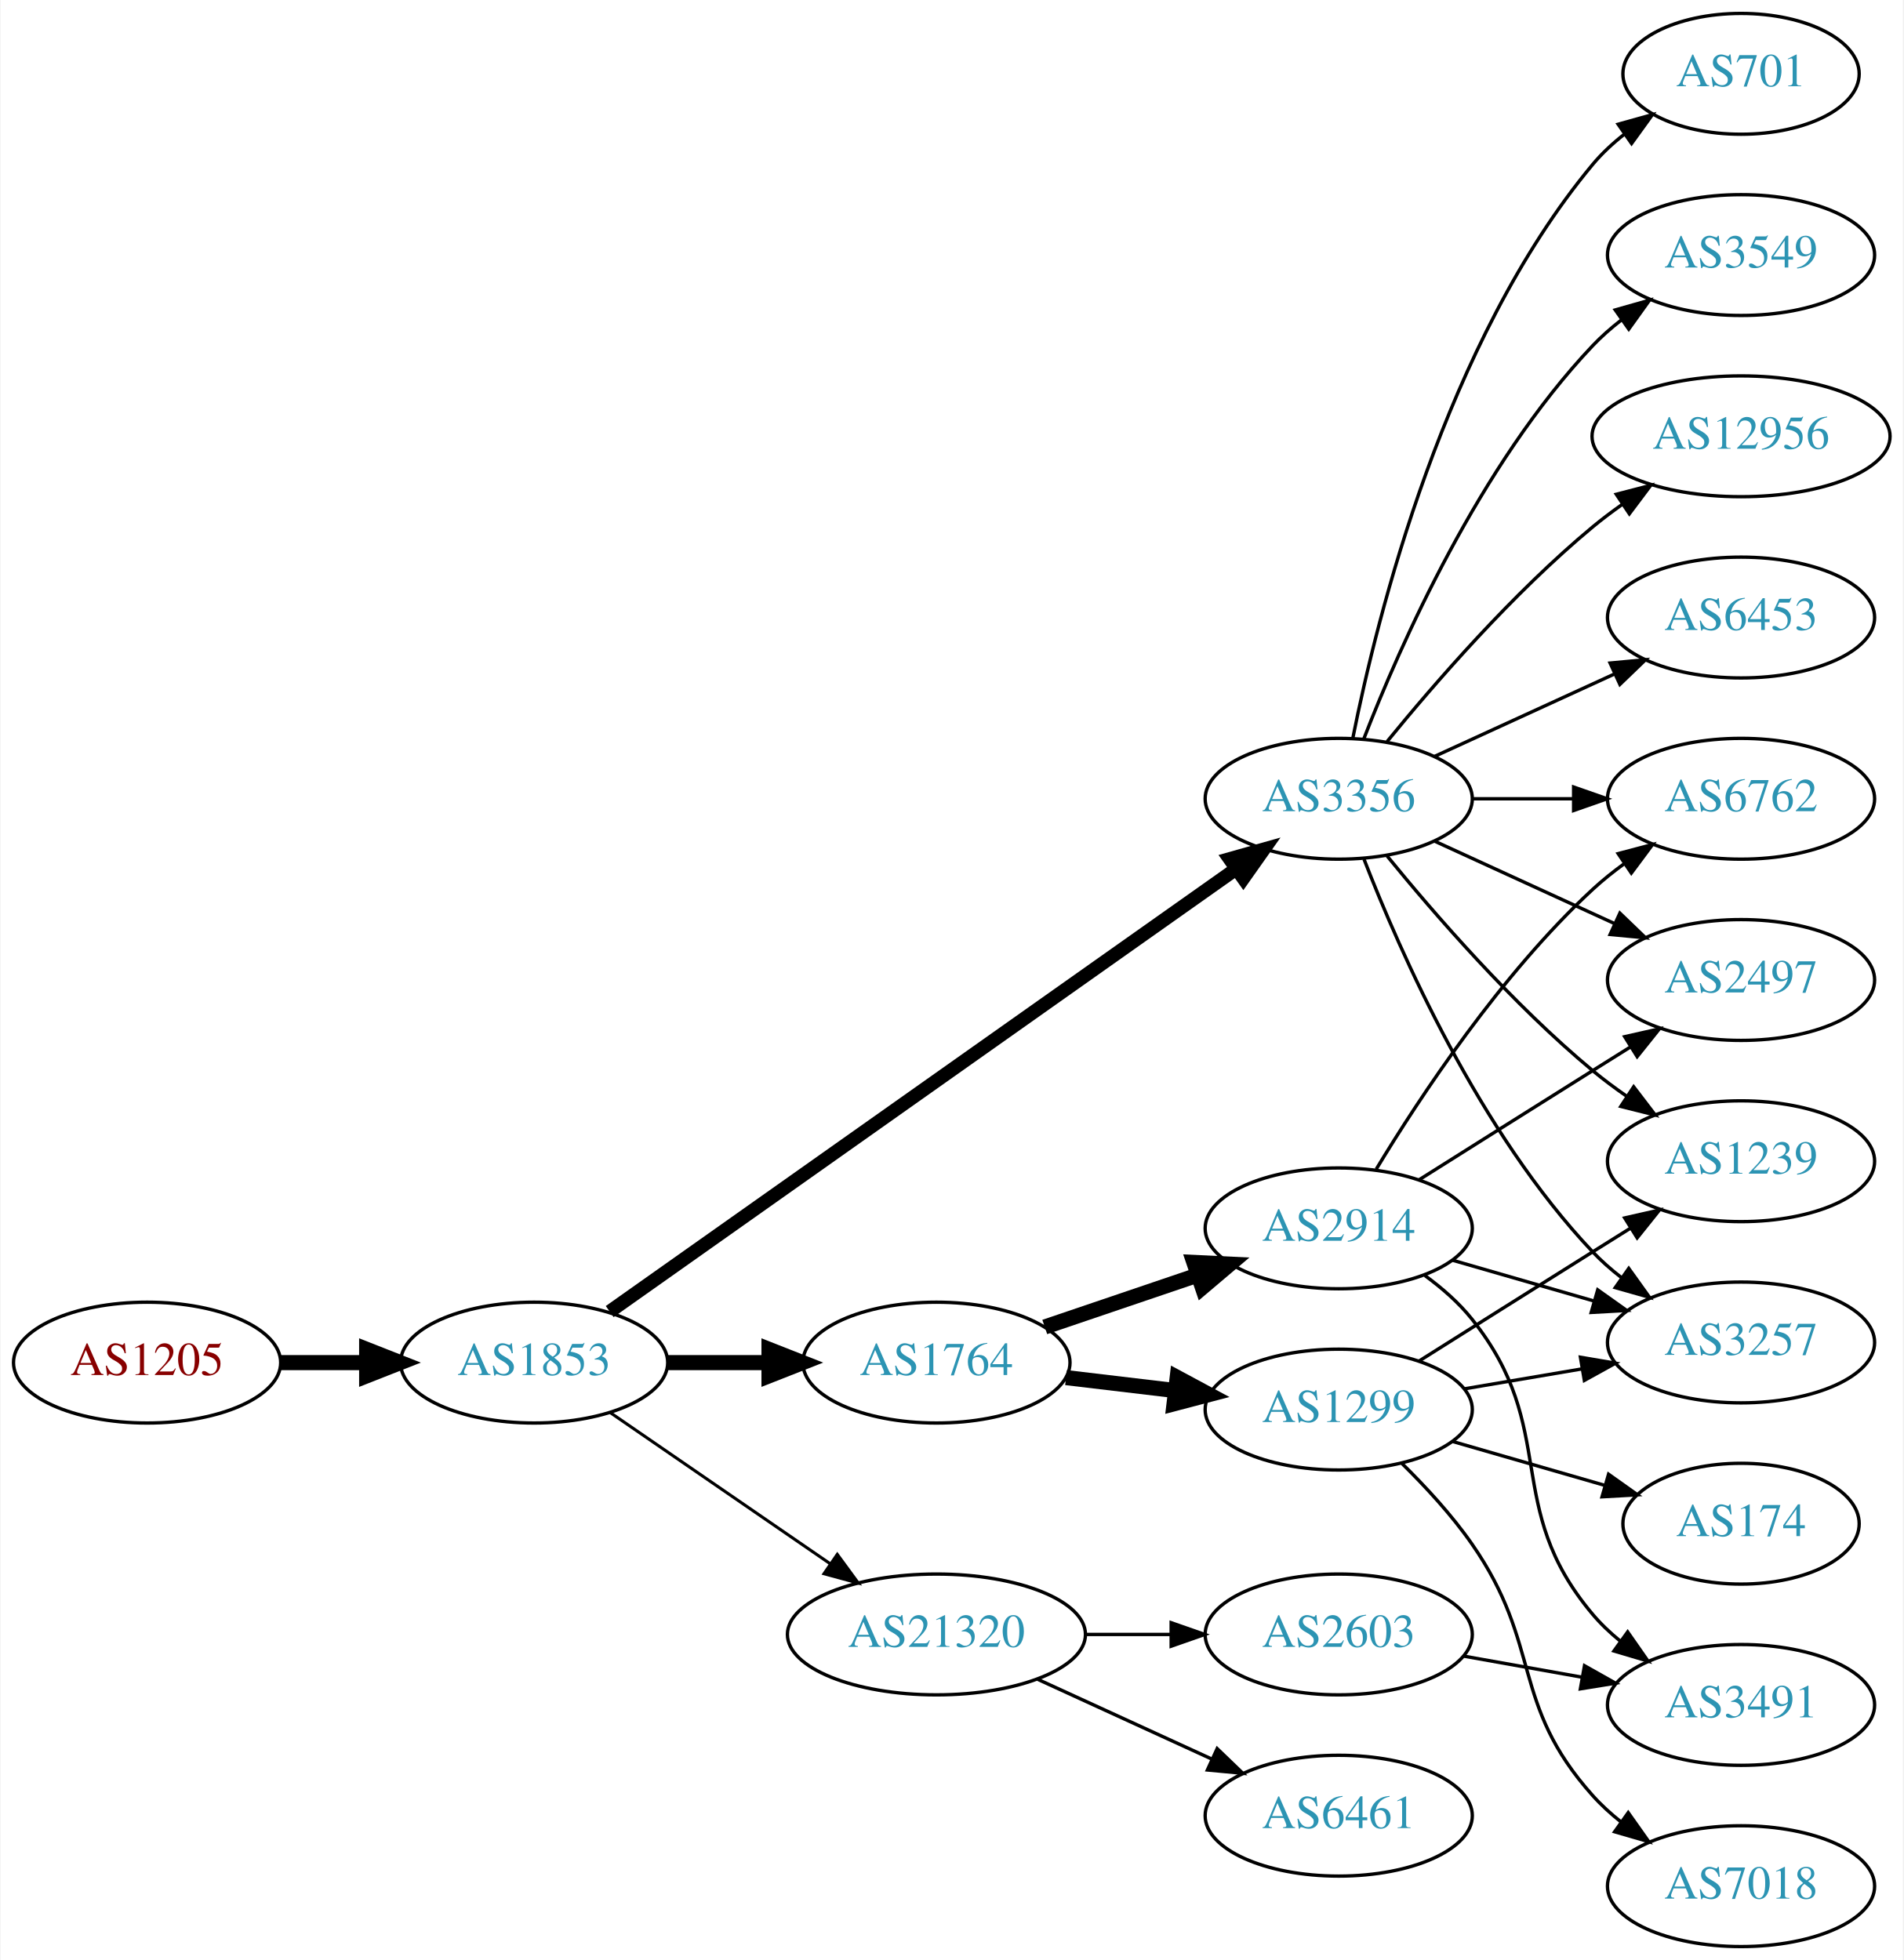
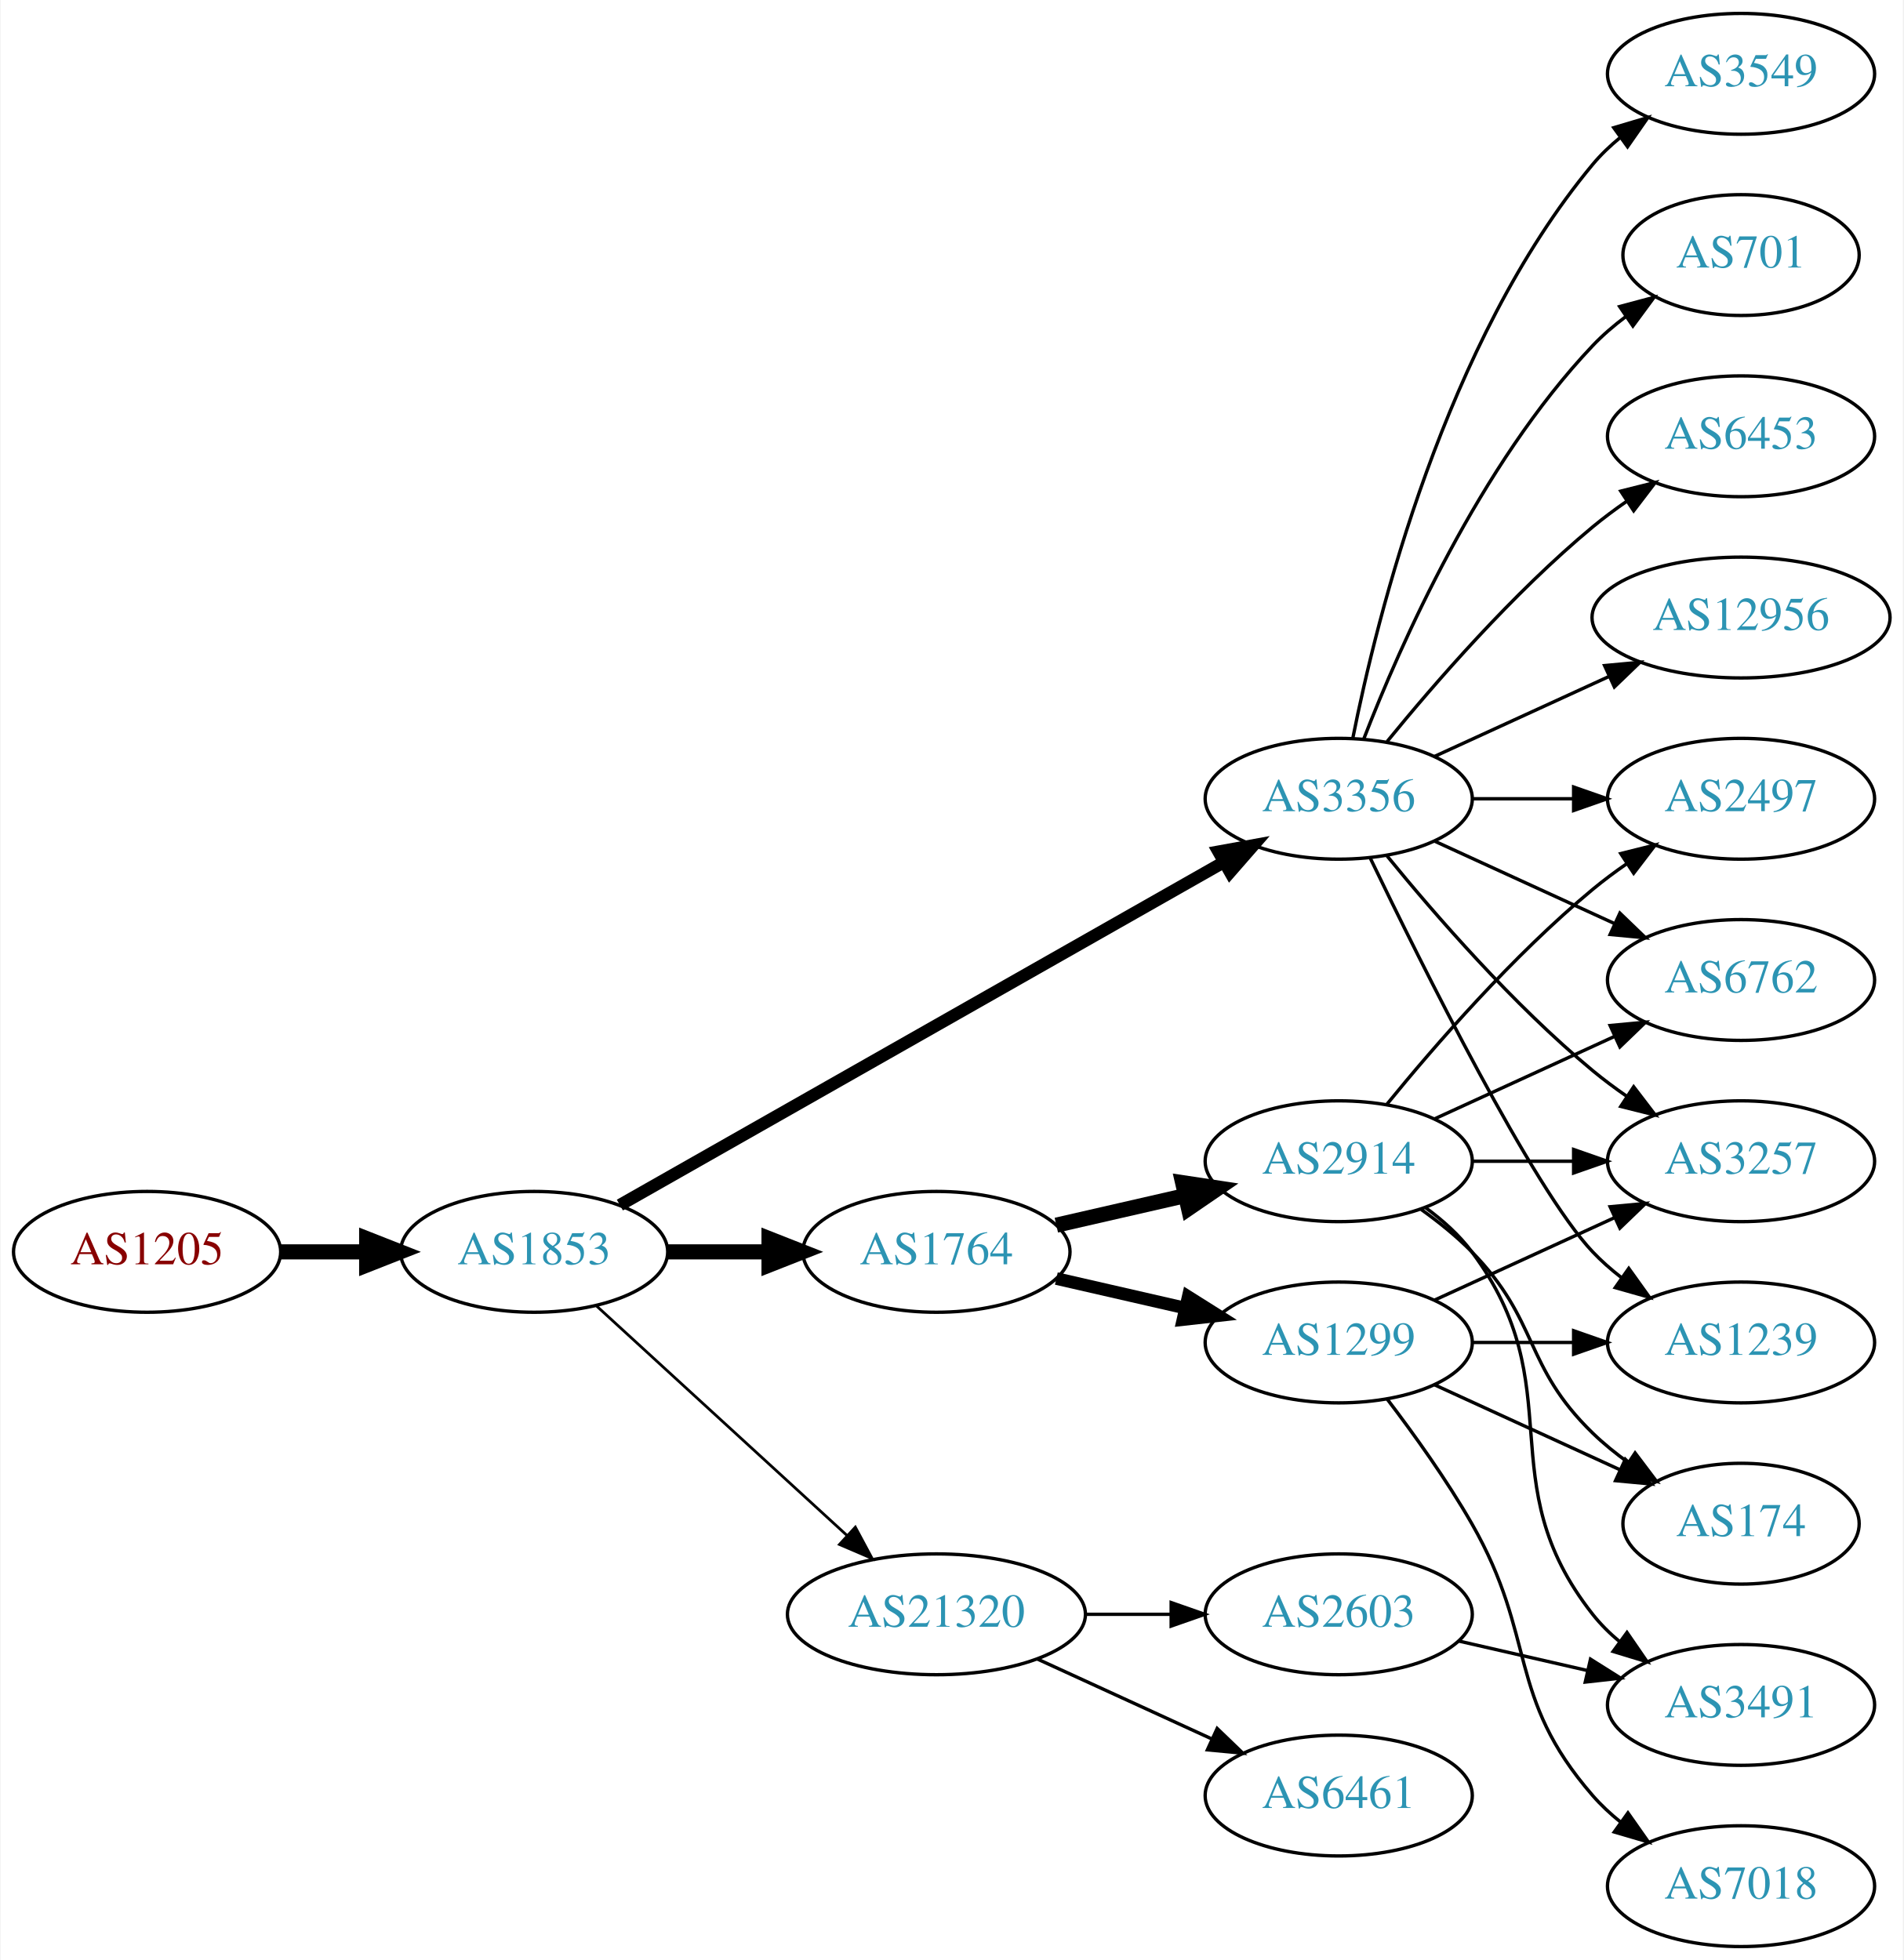
<svg xmlns="http://www.w3.org/2000/svg" xmlns:xlink="http://www.w3.org/1999/xlink" width="567pt" height="584pt" viewBox="0.00 0.00 566.66 584.00">
  <g id="graph0" class="graph" transform="scale(1 1) rotate(0) translate(4 580)">
    <polygon fill="white" stroke="none" points="-4,4 -4,-580 562.663,-580 562.663,4 -4,4" />
    <g id="node1" class="node">
      <g id="a_node1">
        <a xlink:href="/asn/1205" xlink:title="AS1205 ~ University Linz [AT]">
-           <ellipse fill="#ffffff" stroke="black" cx="39.647" cy="-174" rx="39.794" ry="18" />
-           <text text-anchor="middle" x="39.647" y="-170.3" font-family="Times,serif" font-size="14.00" fill="#880000">AS1205</text>
+           <ellipse fill="#ffffff" stroke="black" cx="39.647" cy="-207" rx="39.794" ry="18" />
+           <text text-anchor="middle" x="39.647" y="-203.3" font-family="Times,serif" font-size="14.00" fill="#880000">AS1205</text>
        </a>
      </g>
    </g>
    <g id="node2" class="node">
      <g id="a_node2">
        <a xlink:href="/asn/1853" xlink:title="AS1853 ~ ACOnet Backbone [AT]">
-           <ellipse fill="#ffffff" stroke="black" cx="154.939" cy="-174" rx="39.794" ry="18" />
-           <text text-anchor="middle" x="154.939" y="-170.3" font-family="Times,serif" font-size="14.00" fill="#2c94b3">AS1853</text>
+           <ellipse fill="#ffffff" stroke="black" cx="154.939" cy="-207" rx="39.794" ry="18" />
+           <text text-anchor="middle" x="154.939" y="-203.3" font-family="Times,serif" font-size="14.00" fill="#2c94b3">AS1853</text>
        </a>
      </g>
    </g>
    <g id="edge1" class="edge">
-       <path fill="none" stroke="black" stroke-width="4.5" d="M79.319,-174C87.522,-174 96.286,-174 104.818,-174" />
-       <polygon fill="black" stroke="black" stroke-width="4.5" points="105.057,-177.938 115.057,-174 105.057,-170.063 105.057,-177.938" />
+       <path fill="none" stroke="black" stroke-width="4.5" d="M79.319,-207C87.522,-207 96.286,-207 104.818,-207" />
+       <polygon fill="black" stroke="black" stroke-width="4.5" points="105.057,-210.938 115.057,-207 105.057,-203.063 105.057,-210.938" />
    </g>
    <g id="node3" class="node">
      <g id="a_node3">
        <a xlink:href="/asn/3356" xlink:title="AS3356 ~ Level 3 Parent, LLC [US]">
          <ellipse fill="#ffffff" stroke="black" cx="394.625" cy="-342" rx="39.794" ry="18" />
          <text text-anchor="middle" x="394.625" y="-338.3" font-family="Times,serif" font-size="14.00" fill="#2c94b3">AS3356</text>
        </a>
      </g>
    </g>
    <g id="edge2" class="edge">
-       <path fill="none" stroke="black" stroke-width="4.05" d="M177.452,-189.205C220.141,-219.379 315.617,-286.863 364.124,-321.149" />
-       <polygon fill="black" stroke="black" stroke-width="4.05" points="362.121,-324.072 372.332,-326.95 366.212,-318.284 362.121,-324.072" />
+       <path fill="none" stroke="black" stroke-width="3.682" d="M180.481,-220.939C223.381,-245.305 312.036,-295.659 360.392,-323.125" />
+       <polygon fill="black" stroke="black" stroke-width="3.682" points="358.793,-326.241 369.217,-328.137 362.25,-320.155 358.793,-326.241" />
    </g>
    <g id="node4" class="node">
      <g id="a_node4">
        <a xlink:href="/asn/1764" xlink:title="AS1764 ~ NEXTLAYER-AS [AT]">
-           <ellipse fill="#ffffff" stroke="black" cx="274.782" cy="-174" rx="39.794" ry="18" />
-           <text text-anchor="middle" x="274.782" y="-170.3" font-family="Times,serif" font-size="14.00" fill="#2c94b3">AS1764</text>
+           <ellipse fill="#ffffff" stroke="black" cx="274.782" cy="-207" rx="39.794" ry="18" />
+           <text text-anchor="middle" x="274.782" y="-203.3" font-family="Times,serif" font-size="14.00" fill="#2c94b3">AS1764</text>
        </a>
      </g>
    </g>
    <g id="edge3" class="edge">
-       <path fill="none" stroke="black" stroke-width="4.5" d="M194.852,-174C204.405,-174 214.755,-174 224.718,-174" />
-       <polygon fill="black" stroke="black" stroke-width="4.5" points="224.91,-177.938 234.91,-174 224.91,-170.063 224.91,-177.938" />
+       <path fill="none" stroke="black" stroke-width="4.5" d="M194.852,-207C204.405,-207 214.755,-207 224.718,-207" />
+       <polygon fill="black" stroke="black" stroke-width="4.5" points="224.91,-210.938 234.91,-207 224.91,-203.063 224.91,-210.938" />
    </g>
    <g id="node5" class="node">
      <g id="a_node5">
        <a xlink:href="/asn/21320" xlink:title="AS21320 ~ GEANT Vereniging [EU]">
-           <ellipse fill="#ffffff" stroke="black" cx="274.782" cy="-93" rx="44.393" ry="18" />
-           <text text-anchor="middle" x="274.782" y="-89.3" font-family="Times,serif" font-size="14.00" fill="#2c94b3">AS21320</text>
+           <ellipse fill="#ffffff" stroke="black" cx="274.782" cy="-99" rx="44.393" ry="18" />
+           <text text-anchor="middle" x="274.782" y="-95.3" font-family="Times,serif" font-size="14.00" fill="#2c94b3">AS21320</text>
        </a>
      </g>
    </g>
    <g id="edge4" class="edge">
-       <path fill="none" stroke="black" stroke-width="0.9" d="M177.554,-159.143C195.926,-146.515 222.519,-128.236 243.095,-114.093" />
-       <polygon fill="black" stroke="black" stroke-width="0.9" points="245.246,-116.862 251.504,-108.313 241.281,-111.093 245.246,-116.862" />
-     </g>
-     <g id="node6" class="node">
-       <g id="a_node6">
-         <a xlink:href="/asn/12956" xlink:title="AS12956 ~ TELXIUS [ES]">
-           <ellipse fill="#ffffff" stroke="black" cx="514.467" cy="-450" rx="44.393" ry="18" />
-           <text text-anchor="middle" x="514.467" y="-446.3" font-family="Times,serif" font-size="14.00" fill="#2c94b3">AS12956</text>
-         </a>
-       </g>
-     </g>
-     <g id="edge5" class="edge">
-       <path fill="none" stroke="black" d="M409.044,-359.065C423.158,-376.375 446.573,-403.345 470.271,-423 473.009,-425.271 475.952,-427.494 478.97,-429.63" />
-       <polygon fill="black" stroke="black" points="477.302,-432.725 487.558,-435.379 481.196,-426.908 477.302,-432.725" />
-     </g>
-     <g id="node7" class="node">
-       <g id="a_node7">
-         <a xlink:href="/asn/6453" xlink:title="AS6453 ~ TATA COMMUNICATIONS (AMERICA) INC [US]">
-           <ellipse fill="#ffffff" stroke="black" cx="514.467" cy="-396" rx="39.794" ry="18" />
-           <text text-anchor="middle" x="514.467" y="-392.3" font-family="Times,serif" font-size="14.00" fill="#2c94b3">AS6453</text>
-         </a>
-       </g>
-     </g>
-     <g id="edge6" class="edge">
-       <path fill="none" stroke="black" d="M423.253,-354.661C439.21,-361.973 459.481,-371.261 476.764,-379.181" />
-       <polygon fill="black" stroke="black" points="475.462,-382.435 486.011,-383.419 478.378,-376.071 475.462,-382.435" />
+       <path fill="none" stroke="black" stroke-width="0.818" d="M173.582,-190.831C193.339,-172.724 225.542,-143.211 248.093,-122.543" />
+       <polygon fill="black" stroke="black" stroke-width="0.818" points="250.624,-124.971 255.631,-115.635 245.894,-119.811 250.624,-124.971" />
    </g>
    <g id="node8" class="node">
      <g id="a_node8">
        <a xlink:href="/asn/2497" xlink:title="AS2497 ~ Internet Initiative Japan Inc. [JP]">
+           <ellipse fill="#ffffff" stroke="black" cx="514.467" cy="-342" rx="39.794" ry="18" />
+           <text text-anchor="middle" x="514.467" y="-338.3" font-family="Times,serif" font-size="14.00" fill="#2c94b3">AS2497</text>
+         </a>
+       </g>
+     </g>
+     <g id="edge16" class="edge">
+       <path fill="none" stroke="black" d="M434.537,-342C444.091,-342 454.44,-342 464.403,-342" />
+       <polygon fill="black" stroke="black" points="464.595,-345.5 474.595,-342 464.595,-338.5 464.595,-345.5" />
+     </g>
+     <g id="node9" class="node">
+       <g id="a_node9">
+         <a xlink:href="/asn/6762" xlink:title="AS6762 ~ TELECOM ITALIA SPARKLE S.p.A. [IT]">
          <ellipse fill="#ffffff" stroke="black" cx="514.467" cy="-288" rx="39.794" ry="18" />
-           <text text-anchor="middle" x="514.467" y="-284.3" font-family="Times,serif" font-size="14.00" fill="#2c94b3">AS2497</text>
-         </a>
-       </g>
-     </g>
-     <g id="edge7" class="edge">
+           <text text-anchor="middle" x="514.467" y="-284.3" font-family="Times,serif" font-size="14.00" fill="#2c94b3">AS6762</text>
+         </a>
+       </g>
+     </g>
+     <g id="edge19" class="edge">
      <path fill="none" stroke="black" d="M423.253,-329.339C439.21,-322.027 459.481,-312.739 476.764,-304.819" />
      <polygon fill="black" stroke="black" points="478.378,-307.929 486.011,-300.581 475.462,-301.565 478.378,-307.929" />
-     </g>
-     <g id="node9" class="node">
-       <g id="a_node9">
-         <a xlink:href="/asn/1239" xlink:title="AS1239 ~ Sprint [US]">
-           <ellipse fill="#ffffff" stroke="black" cx="514.467" cy="-234" rx="39.794" ry="18" />
-           <text text-anchor="middle" x="514.467" y="-230.3" font-family="Times,serif" font-size="14.00" fill="#2c94b3">AS1239</text>
-         </a>
-       </g>
-     </g>
-     <g id="edge8" class="edge">
-       <path fill="none" stroke="black" d="M409.044,-324.935C423.158,-307.625 446.573,-280.655 470.271,-261 473.487,-258.332 476.988,-255.73 480.558,-253.259" />
-       <polygon fill="black" stroke="black" points="482.482,-256.183 488.915,-247.764 478.636,-250.334 482.482,-256.183" />
-     </g>
-     <g id="node10" class="node">
-       <g id="a_node10">
-         <a xlink:href="/asn/701" xlink:title="AS701 ~ UUNET [US]">
-           <ellipse fill="#ffffff" stroke="black" cx="514.467" cy="-558" rx="35.194" ry="18" />
-           <text text-anchor="middle" x="514.467" y="-554.3" font-family="Times,serif" font-size="14.00" fill="#2c94b3">AS701</text>
-         </a>
-       </g>
-     </g>
-     <g id="edge9" class="edge">
-       <path fill="none" stroke="black" d="M398.823,-360.073C405.987,-396.141 426.261,-478.125 470.271,-531 473.008,-534.288 476.253,-537.298 479.716,-540.017" />
-       <polygon fill="black" stroke="black" points="477.851,-542.983 488.057,-545.827 481.853,-537.239 477.851,-542.983" />
    </g>
    <g id="node11" class="node">
      <g id="a_node11">
        <a xlink:href="/asn/3257" xlink:title="AS3257 ~ GTT [DE]">
-           <ellipse fill="#ffffff" stroke="black" cx="514.467" cy="-180" rx="39.794" ry="18" />
-           <text text-anchor="middle" x="514.467" y="-176.3" font-family="Times,serif" font-size="14.00" fill="#2c94b3">AS3257</text>
-         </a>
-       </g>
-     </g>
-     <g id="edge10" class="edge">
-       <path fill="none" stroke="black" d="M402.148,-324.006C412.898,-296.272 436.555,-242.571 470.271,-207 472.857,-204.272 475.774,-201.706 478.843,-199.323" />
-       <polygon fill="black" stroke="black" points="481.021,-202.07 487.191,-193.457 476.997,-196.342 481.021,-202.07" />
-     </g>
-     <g id="node12" class="node">
-       <g id="a_node12">
-         <a xlink:href="/asn/3549" xlink:title="AS3549 ~ Level 3 Parent, LLC [US]">
-           <ellipse fill="#ffffff" stroke="black" cx="514.467" cy="-504" rx="39.794" ry="18" />
-           <text text-anchor="middle" x="514.467" y="-500.3" font-family="Times,serif" font-size="14.00" fill="#2c94b3">AS3549</text>
-         </a>
-       </g>
-     </g>
-     <g id="edge11" class="edge">
-       <path fill="none" stroke="black" d="M402.148,-359.994C412.898,-387.728 436.555,-441.429 470.271,-477 472.857,-479.728 475.774,-482.294 478.843,-484.677" />
-       <polygon fill="black" stroke="black" points="476.997,-487.658 487.191,-490.543 481.021,-481.93 476.997,-487.658" />
+           <ellipse fill="#ffffff" stroke="black" cx="514.467" cy="-234" rx="39.794" ry="18" />
+           <text text-anchor="middle" x="514.467" y="-230.3" font-family="Times,serif" font-size="14.00" fill="#2c94b3">AS3257</text>
+         </a>
+       </g>
+     </g>
+     <g id="edge23" class="edge">
+       <path fill="none" stroke="black" d="M409.044,-324.935C423.158,-307.625 446.573,-280.655 470.271,-261 473.487,-258.332 476.988,-255.73 480.558,-253.259" />
+       <polygon fill="black" stroke="black" points="482.482,-256.183 488.915,-247.764 478.636,-250.334 482.482,-256.183" />
    </g>
    <g id="node13" class="node">
      <g id="a_node13">
-         <a xlink:href="/asn/6762" xlink:title="AS6762 ~ TELECOM ITALIA SPARKLE S.p.A. [IT]">
-           <ellipse fill="#ffffff" stroke="black" cx="514.467" cy="-342" rx="39.794" ry="18" />
-           <text text-anchor="middle" x="514.467" y="-338.3" font-family="Times,serif" font-size="14.00" fill="#2c94b3">AS6762</text>
-         </a>
-       </g>
-     </g>
-     <g id="edge12" class="edge">
-       <path fill="none" stroke="black" d="M434.537,-342C444.091,-342 454.44,-342 464.403,-342" />
-       <polygon fill="black" stroke="black" points="464.595,-345.5 474.595,-342 464.595,-338.5 464.595,-345.5" />
-     </g>
-     <g id="node14" class="node">
-       <g id="a_node14">
-         <a xlink:href="/asn/2914" xlink:title="AS2914 ~ NTT America, Inc. [US]">
-           <ellipse fill="#ffffff" stroke="black" cx="394.625" cy="-214" rx="39.794" ry="18" />
-           <text text-anchor="middle" x="394.625" y="-210.3" font-family="Times,serif" font-size="14.00" fill="#2c94b3">AS2914</text>
-         </a>
-       </g>
-     </g>
-     <g id="edge13" class="edge">
-       <path fill="none" stroke="black" stroke-width="4.5" d="M307.052,-184.614C321.036,-189.361 337.707,-195.019 352.668,-200.098" />
-       <polygon fill="black" stroke="black" stroke-width="4.5" points="351.473,-203.85 362.208,-203.336 354.004,-196.393 351.473,-203.85" />
+         <a xlink:href="/asn/1239" xlink:title="AS1239 ~ Sprint [US]">
+           <ellipse fill="#ffffff" stroke="black" cx="514.467" cy="-180" rx="39.794" ry="18" />
+           <text text-anchor="middle" x="514.467" y="-176.3" font-family="Times,serif" font-size="14.00" fill="#2c94b3">AS1239</text>
+         </a>
+       </g>
+     </g>
+     <g id="edge18" class="edge">
+       <path fill="none" stroke="black" d="M403.972,-324.405C419.439,-292.268 452.584,-225.66 470.271,-207 472.857,-204.272 475.774,-201.706 478.843,-199.323" />
+       <polygon fill="black" stroke="black" points="481.021,-202.07 487.191,-193.457 476.997,-196.342 481.021,-202.07" />
    </g>
    <g id="node15" class="node">
      <g id="a_node15">
+         <a xlink:href="/asn/701" xlink:title="AS701 ~ UUNET [US]">
+           <ellipse fill="#ffffff" stroke="black" cx="514.467" cy="-504" rx="35.194" ry="18" />
+           <text text-anchor="middle" x="514.467" y="-500.3" font-family="Times,serif" font-size="14.00" fill="#2c94b3">AS701</text>
+         </a>
+       </g>
+     </g>
+     <g id="edge17" class="edge">
+       <path fill="none" stroke="black" d="M402.148,-359.994C412.898,-387.728 436.555,-441.429 470.271,-477 473.214,-480.105 476.587,-483.001 480.123,-485.655" />
+       <polygon fill="black" stroke="black" points="478.308,-488.654 488.542,-491.397 482.252,-482.871 478.308,-488.654" />
+     </g>
+     <g id="node16" class="node">
+       <g id="a_node16">
+         <a xlink:href="/asn/6453" xlink:title="AS6453 ~ TATA COMMUNICATIONS (AMERICA) INC [US]">
+           <ellipse fill="#ffffff" stroke="black" cx="514.467" cy="-450" rx="39.794" ry="18" />
+           <text text-anchor="middle" x="514.467" y="-446.3" font-family="Times,serif" font-size="14.00" fill="#2c94b3">AS6453</text>
+         </a>
+       </g>
+     </g>
+     <g id="edge20" class="edge">
+       <path fill="none" stroke="black" d="M409.044,-359.065C423.158,-376.375 446.573,-403.345 470.271,-423 473.487,-425.668 476.988,-428.27 480.558,-430.741" />
+       <polygon fill="black" stroke="black" points="478.636,-433.666 488.915,-436.236 482.482,-427.817 478.636,-433.666" />
+     </g>
+     <g id="node17" class="node">
+       <g id="a_node17">
+         <a xlink:href="/asn/12956" xlink:title="AS12956 ~ TELXIUS [ES]">
+           <ellipse fill="#ffffff" stroke="black" cx="514.467" cy="-396" rx="44.393" ry="18" />
+           <text text-anchor="middle" x="514.467" y="-392.3" font-family="Times,serif" font-size="14.00" fill="#2c94b3">AS12956</text>
+         </a>
+       </g>
+     </g>
+     <g id="edge21" class="edge">
+       <path fill="none" stroke="black" d="M423.253,-354.661C438.751,-361.762 458.318,-370.728 475.264,-378.494" />
+       <polygon fill="black" stroke="black" points="473.818,-381.681 484.367,-382.665 476.734,-375.317 473.818,-381.681" />
+     </g>
+     <g id="node18" class="node">
+       <g id="a_node18">
+         <a xlink:href="/asn/3549" xlink:title="AS3549 ~ Level 3 Parent, LLC [US]">
+           <ellipse fill="#ffffff" stroke="black" cx="514.467" cy="-558" rx="39.794" ry="18" />
+           <text text-anchor="middle" x="514.467" y="-554.3" font-family="Times,serif" font-size="14.00" fill="#2c94b3">AS3549</text>
+         </a>
+       </g>
+     </g>
+     <g id="edge22" class="edge">
+       <path fill="none" stroke="black" d="M398.823,-360.073C405.987,-396.141 426.261,-478.125 470.271,-531 472.676,-533.889 475.472,-536.563 478.465,-539.013" />
+       <polygon fill="black" stroke="black" points="476.553,-541.95 486.708,-544.973 480.654,-536.277 476.553,-541.95" />
+     </g>
+     <g id="node6" class="node">
+       <g id="a_node6">
        <a xlink:href="/asn/1299" xlink:title="AS1299 ~ Telia Carrier [EU]">
-           <ellipse fill="#ffffff" stroke="black" cx="394.625" cy="-160" rx="39.794" ry="18" />
-           <text text-anchor="middle" x="394.625" y="-156.3" font-family="Times,serif" font-size="14.00" fill="#2c94b3">AS1299</text>
-         </a>
-       </g>
-     </g>
-     <g id="edge14" class="edge">
-       <path fill="none" stroke="black" stroke-width="4.5" d="M313.392,-169.532C323.703,-168.307 335.021,-166.962 345.821,-165.679" />
-       <polygon fill="black" stroke="black" stroke-width="4.5" points="346.502,-169.564 355.968,-164.474 345.573,-161.744 346.502,-169.564" />
+           <ellipse fill="#ffffff" stroke="black" cx="394.625" cy="-180" rx="39.794" ry="18" />
+           <text text-anchor="middle" x="394.625" y="-176.3" font-family="Times,serif" font-size="14.00" fill="#2c94b3">AS1299</text>
+         </a>
+       </g>
+     </g>
+     <g id="edge5" class="edge">
+       <path fill="none" stroke="black" stroke-width="3.75" d="M310.501,-199.045C322.501,-196.296 336.122,-193.175 348.815,-190.267" />
+       <polygon fill="black" stroke="black" stroke-width="3.75" points="349.78,-193.636 358.746,-187.991 348.217,-186.813 349.78,-193.636" />
+     </g>
+     <g id="node7" class="node">
+       <g id="a_node7">
+         <a xlink:href="/asn/2914" xlink:title="AS2914 ~ NTT America, Inc. [US]">
+           <ellipse fill="#ffffff" stroke="black" cx="394.625" cy="-234" rx="39.794" ry="18" />
+           <text text-anchor="middle" x="394.625" y="-230.3" font-family="Times,serif" font-size="14.00" fill="#2c94b3">AS2914</text>
+         </a>
+       </g>
+     </g>
+     <g id="edge6" class="edge">
+       <path fill="none" stroke="black" stroke-width="4.5" d="M310.501,-214.955C322.501,-217.704 336.122,-220.825 348.815,-223.733" />
+       <polygon fill="black" stroke="black" stroke-width="4.5" points="348.119,-227.613 358.746,-226.009 349.878,-219.937 348.119,-227.613" />
    </g>
    <g id="node19" class="node">
      <g id="a_node19">
        <a xlink:href="/asn/2603" xlink:title="AS2603 ~ NORDUnet [NO]">
-           <ellipse fill="#ffffff" stroke="black" cx="394.625" cy="-93" rx="39.794" ry="18" />
-           <text text-anchor="middle" x="394.625" y="-89.3" font-family="Times,serif" font-size="14.00" fill="#2c94b3">AS2603</text>
-         </a>
-       </g>
-     </g>
-     <g id="edge23" class="edge">
-       <path fill="none" stroke="black" d="M318.993,-93C327.306,-93 336.068,-93 344.551,-93" />
-       <polygon fill="black" stroke="black" points="344.709,-96.5 354.709,-93 344.709,-89.5 344.709,-96.5" />
+           <ellipse fill="#ffffff" stroke="black" cx="394.625" cy="-99" rx="39.794" ry="18" />
+           <text text-anchor="middle" x="394.625" y="-95.3" font-family="Times,serif" font-size="14.00" fill="#2c94b3">AS2603</text>
+         </a>
+       </g>
+     </g>
+     <g id="edge24" class="edge">
+       <path fill="none" stroke="black" d="M318.993,-99C327.306,-99 336.068,-99 344.551,-99" />
+       <polygon fill="black" stroke="black" points="344.709,-102.5 354.709,-99 344.709,-95.5 344.709,-102.5" />
    </g>
    <g id="node20" class="node">
      <g id="a_node20">
        <a xlink:href="/asn/6461" xlink:title="AS6461 ~ Zayo Bandwidth [US]">
-           <ellipse fill="#ffffff" stroke="black" cx="394.625" cy="-39" rx="39.794" ry="18" />
-           <text text-anchor="middle" x="394.625" y="-35.3" font-family="Times,serif" font-size="14.00" fill="#2c94b3">AS6461</text>
-         </a>
-       </g>
-     </g>
-     <g id="edge24" class="edge">
-       <path fill="none" stroke="black" d="M304.912,-79.652C320.523,-72.498 339.92,-63.609 356.593,-55.969" />
-       <polygon fill="black" stroke="black" points="358.412,-58.986 366.045,-51.638 355.496,-52.622 358.412,-58.986" />
-     </g>
-     <g id="edge16" class="edge">
-       <path fill="none" stroke="black" d="M418.481,-228.419C433.25,-237.728 452.887,-250.095 470.271,-261 473.895,-263.274 477.692,-265.652 481.467,-268.014" />
-       <polygon fill="black" stroke="black" points="479.809,-271.106 490.144,-273.441 483.521,-265.171 479.809,-271.106" />
-     </g>
-     <g id="edge17" class="edge">
-       <path fill="none" stroke="black" d="M428.45,-204.529C441.493,-200.766 456.674,-196.386 470.568,-192.377" />
-       <polygon fill="black" stroke="black" points="471.771,-195.673 480.409,-189.538 469.83,-188.947 471.771,-195.673" />
+           <ellipse fill="#ffffff" stroke="black" cx="394.625" cy="-45" rx="39.794" ry="18" />
+           <text text-anchor="middle" x="394.625" y="-41.3" font-family="Times,serif" font-size="14.00" fill="#2c94b3">AS6461</text>
+         </a>
+       </g>
+     </g>
+     <g id="edge25" class="edge">
+       <path fill="none" stroke="black" d="M304.912,-85.652C320.523,-78.498 339.92,-69.609 356.593,-61.969" />
+       <polygon fill="black" stroke="black" points="358.412,-64.986 366.045,-57.638 355.496,-58.622 358.412,-64.986" />
+     </g>
+     <g id="edge14" class="edge">
+       <path fill="none" stroke="black" d="M423.253,-192.661C439.21,-199.973 459.481,-209.261 476.764,-217.181" />
+       <polygon fill="black" stroke="black" points="475.462,-220.435 486.011,-221.419 478.378,-214.071 475.462,-220.435" />
+     </g>
+     <g id="node12" class="node">
+       <g id="a_node12">
+         <a xlink:href="/asn/174" xlink:title="AS174 ~ Cogent Communications [US]">
+           <ellipse fill="#ffffff" stroke="black" cx="514.467" cy="-126" rx="35.194" ry="18" />
+           <text text-anchor="middle" x="514.467" y="-122.3" font-family="Times,serif" font-size="14.00" fill="#2c94b3">AS174</text>
+         </a>
+       </g>
+     </g>
+     <g id="edge12" class="edge">
+       <path fill="none" stroke="black" d="M423.253,-167.339C439.67,-159.817 460.651,-150.202 478.248,-142.139" />
+       <polygon fill="black" stroke="black" points="479.993,-145.189 487.625,-137.842 477.076,-138.826 479.993,-145.189" />
+     </g>
+     <g id="edge13" class="edge">
+       <path fill="none" stroke="black" d="M434.537,-180C444.091,-180 454.44,-180 464.403,-180" />
+       <polygon fill="black" stroke="black" points="464.595,-183.5 474.595,-180 464.595,-176.5 464.595,-183.5" />
+     </g>
+     <g id="node14" class="node">
+       <g id="a_node14">
+         <a xlink:href="/asn/7018" xlink:title="AS7018 ~ AT&amp;T Services, Inc. [US]">
+           <ellipse fill="#ffffff" stroke="black" cx="514.467" cy="-18" rx="39.794" ry="18" />
+           <text text-anchor="middle" x="514.467" y="-14.3" font-family="Times,serif" font-size="14.00" fill="#2c94b3">AS7018</text>
+         </a>
+       </g>
    </g>
    <g id="edge15" class="edge">
-       <path fill="none" stroke="black" d="M405.796,-231.636C418.79,-253.122 442.901,-289.681 470.271,-315 473.182,-317.693 476.399,-320.271 479.725,-322.692" />
-       <polygon fill="black" stroke="black" points="477.862,-325.657 488.106,-328.361 481.784,-319.859 477.862,-325.657" />
-     </g>
-     <g id="node16" class="node">
-       <g id="a_node16">
+       <path fill="none" stroke="black" d="M409.086,-163.087C416.979,-152.73 426.828,-139.008 434.271,-126 453.835,-91.806 444.437,-74.742 470.271,-45 472.736,-42.162 475.573,-39.523 478.59,-37.094" />
+       <polygon fill="black" stroke="black" points="480.777,-39.833 486.868,-31.164 476.701,-34.142 480.777,-39.833" />
+     </g>
+     <g id="edge7" class="edge">
+       <path fill="none" stroke="black" d="M409.044,-251.065C423.158,-268.375 446.573,-295.345 470.271,-315 473.487,-317.668 476.988,-320.27 480.558,-322.741" />
+       <polygon fill="black" stroke="black" points="478.636,-325.666 488.915,-328.236 482.482,-319.817 478.636,-325.666" />
+     </g>
+     <g id="edge8" class="edge">
+       <path fill="none" stroke="black" d="M423.253,-246.661C439.21,-253.973 459.481,-263.261 476.764,-271.181" />
+       <polygon fill="black" stroke="black" points="475.462,-274.435 486.011,-275.419 478.378,-268.071 475.462,-274.435" />
+     </g>
+     <g id="node10" class="node">
+       <g id="a_node10">
        <a xlink:href="/asn/3491" xlink:title="AS3491 ~ PCCW Global, Inc. [US]">
          <ellipse fill="#ffffff" stroke="black" cx="514.467" cy="-72" rx="39.794" ry="18" />
          <text text-anchor="middle" x="514.467" y="-68.3" font-family="Times,serif" font-size="14.00" fill="#2c94b3">AS3491</text>
        </a>
      </g>
    </g>
-     <g id="edge18" class="edge">
-       <path fill="none" stroke="black" d="M420.312,-199.931C425.401,-196.211 430.386,-191.858 434.271,-187 460.666,-154 443.04,-131.314 470.271,-99 472.693,-96.126 475.501,-93.462 478.501,-91.017" />
-       <polygon fill="black" stroke="black" points="480.69,-93.754 486.754,-85.066 476.596,-88.076 480.69,-93.754" />
-     </g>
-     <g id="edge21" class="edge">
-       <path fill="none" stroke="black" d="M418.481,-174.419C433.25,-183.728 452.887,-196.095 470.271,-207 473.895,-209.274 477.692,-211.652 481.467,-214.014" />
-       <polygon fill="black" stroke="black" points="479.809,-217.106 490.144,-219.441 483.521,-211.171 479.809,-217.106" />
-     </g>
-     <g id="edge20" class="edge">
-       <path fill="none" stroke="black" d="M431.943,-166.164C443.031,-168.046 455.379,-170.141 467.042,-172.121" />
-       <polygon fill="black" stroke="black" points="466.621,-175.599 477.066,-173.822 467.793,-168.698 466.621,-175.599" />
-     </g>
-     <g id="node17" class="node">
-       <g id="a_node17">
-         <a xlink:href="/asn/7018" xlink:title="AS7018 ~ AT&amp;T Services, Inc. [US]">
-           <ellipse fill="#ffffff" stroke="black" cx="514.467" cy="-18" rx="39.794" ry="18" />
-           <text text-anchor="middle" x="514.467" y="-14.3" font-family="Times,serif" font-size="14.00" fill="#2c94b3">AS7018</text>
-         </a>
-       </g>
-     </g>
-     <g id="edge19" class="edge">
-       <path fill="none" stroke="black" d="M413.468,-143.934C420.506,-137.017 428.315,-128.561 434.271,-120 455.387,-89.649 445.618,-72.556 470.271,-45 472.777,-42.199 475.642,-39.584 478.676,-37.17" />
-       <polygon fill="black" stroke="black" points="480.861,-39.911 486.979,-31.261 476.802,-34.208 480.861,-39.911" />
-     </g>
-     <g id="node18" class="node">
-       <g id="a_node18">
-         <a xlink:href="/asn/174" xlink:title="AS174 ~ Cogent Communications [US]">
-           <ellipse fill="#ffffff" stroke="black" cx="514.467" cy="-126" rx="35.194" ry="18" />
-           <text text-anchor="middle" x="514.467" y="-122.3" font-family="Times,serif" font-size="14.00" fill="#2c94b3">AS174</text>
-         </a>
-       </g>
-     </g>
-     <g id="edge22" class="edge">
-       <path fill="none" stroke="black" d="M428.45,-150.529C442.505,-146.474 459.042,-141.703 473.777,-137.451" />
-       <polygon fill="black" stroke="black" points="475,-140.741 483.638,-134.606 473.059,-134.016 475,-140.741" />
-     </g>
-     <g id="edge25" class="edge">
-       <path fill="none" stroke="black" d="M431.943,-86.528C443.031,-84.552 455.379,-82.352 467.042,-80.273" />
-       <polygon fill="black" stroke="black" points="467.835,-83.687 477.066,-78.487 466.607,-76.796 467.835,-83.687" />
+     <g id="edge9" class="edge">
+       <path fill="none" stroke="black" d="M420.555,-220.118C425.631,-216.389 430.549,-211.984 434.271,-207 464.542,-166.458 438.972,-138.754 470.271,-99 472.596,-96.047 475.34,-93.33 478.299,-90.853" />
+       <polygon fill="black" stroke="black" points="480.492,-93.585 486.496,-84.855 476.358,-87.936 480.492,-93.585" />
+     </g>
+     <g id="edge10" class="edge">
+       <path fill="none" stroke="black" d="M434.537,-234C444.091,-234 454.44,-234 464.403,-234" />
+       <polygon fill="black" stroke="black" points="464.595,-237.5 474.595,-234 464.595,-230.5 464.595,-237.5" />
+     </g>
+     <g id="edge11" class="edge">
+       <path fill="none" stroke="black" d="M419.219,-219.611C424.475,-215.852 429.806,-211.563 434.271,-207 454.443,-186.383 449.578,-173.094 470.271,-153 473.499,-149.866 477.15,-146.911 480.928,-144.188" />
+       <polygon fill="black" stroke="black" points="482.907,-147.075 489.288,-138.617 479.025,-141.25 482.907,-147.075" />
+     </g>
+     <g id="edge26" class="edge">
+       <path fill="none" stroke="black" d="M430.344,-91.045C442.344,-88.296 455.965,-85.175 468.657,-82.267" />
+       <polygon fill="black" stroke="black" points="469.623,-85.636 478.589,-79.991 468.06,-78.813 469.623,-85.636" />
    </g>
  </g>
</svg>
